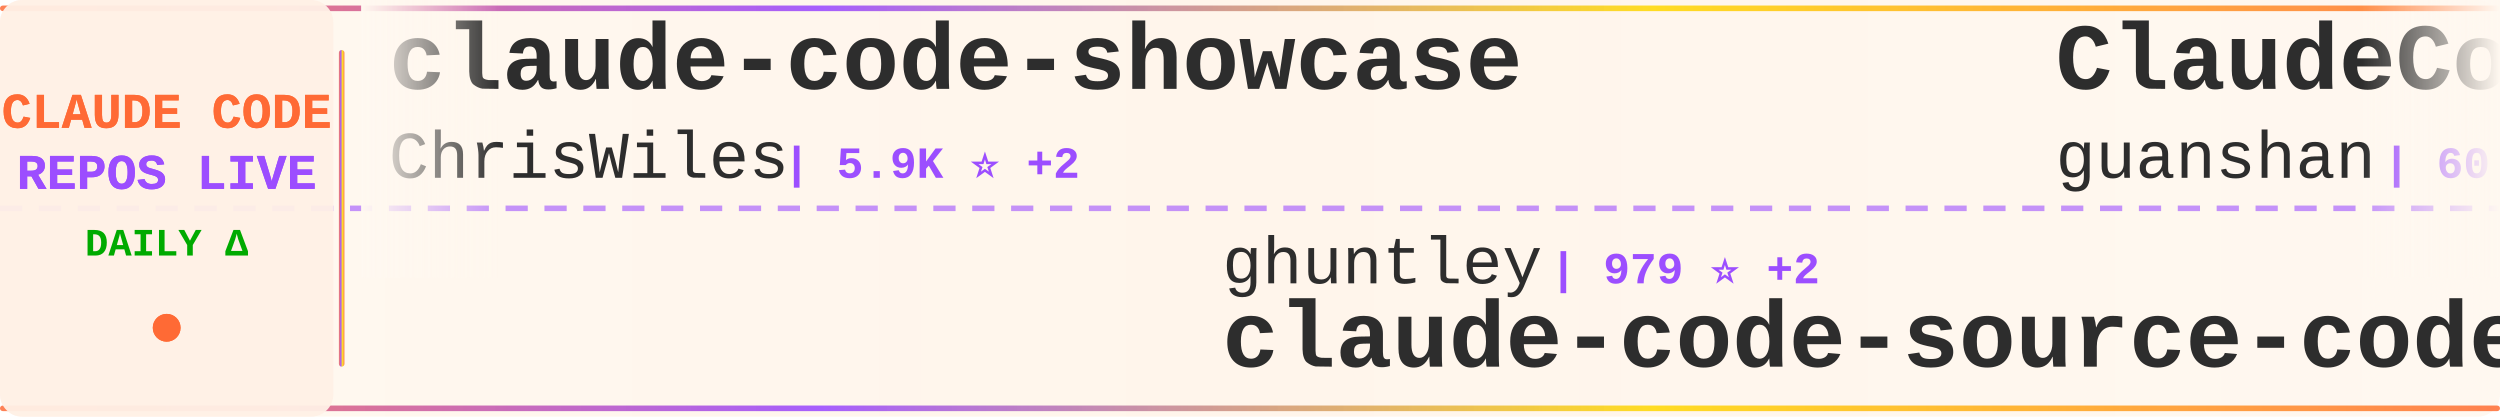
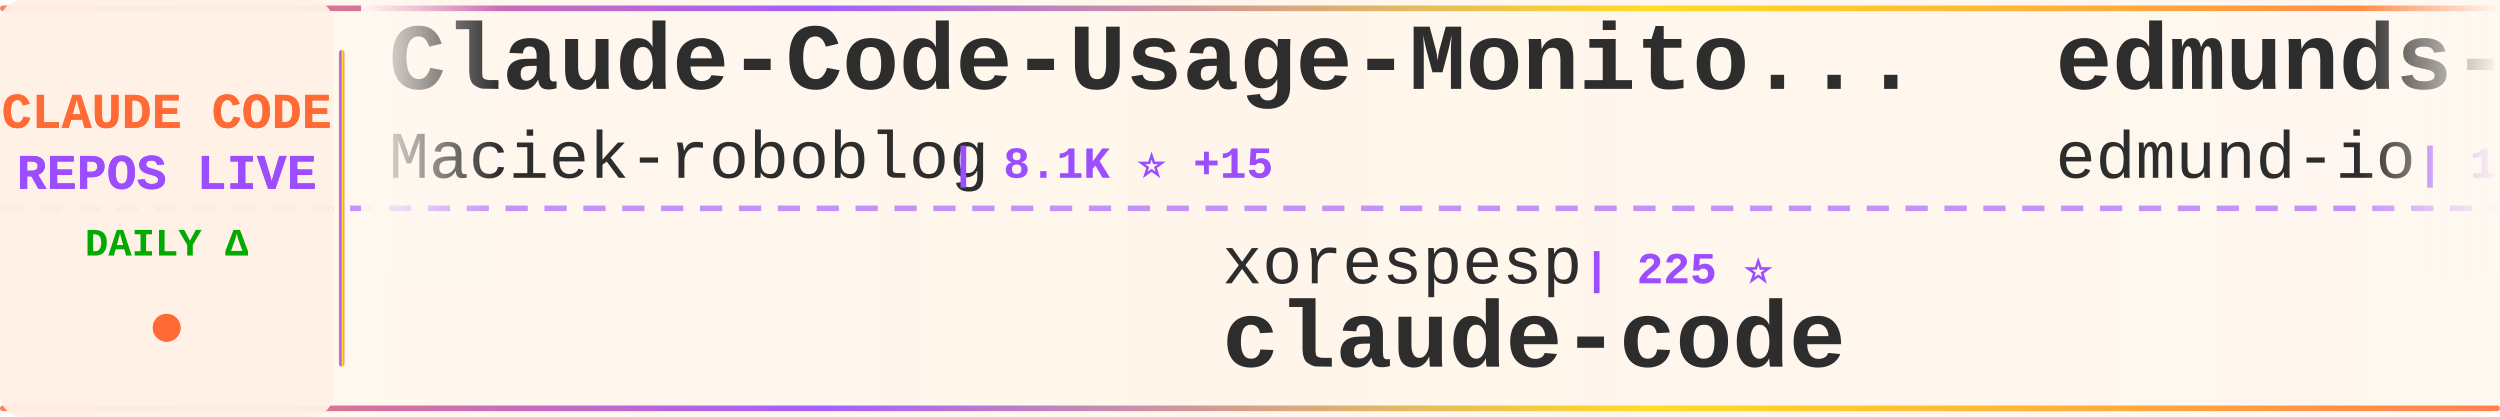
<svg xmlns="http://www.w3.org/2000/svg" width="900" height="150">
  <defs>
    <linearGradient id="tickerBg" x1="0%" y1="0%" x2="100%" y2="0%">
      <stop offset="0%" style="stop-color:#fff8f0;stop-opacity:0.98" />
      <stop offset="50%" style="stop-color:#fff5eb;stop-opacity:1" />
      <stop offset="100%" style="stop-color:#fff8f0;stop-opacity:0.98" />
    </linearGradient>
    <linearGradient id="borderGrad" x1="0%" y1="0%" x2="100%" y2="0%">
      <stop offset="0%" style="stop-color:#FF6B35;stop-opacity:0.85">
        <animate attributeName="stop-opacity" values="0.85;1;0.85" dur="2s" repeatCount="indefinite" />
      </stop>
      <stop offset="33%" style="stop-color:#9C4EFF;stop-opacity:0.9">
        <animate attributeName="stop-opacity" values="0.9;1;0.9" dur="2.2s" repeatCount="indefinite" />
      </stop>
      <stop offset="66%" style="stop-color:#FFD700;stop-opacity:0.85">
        <animate attributeName="stop-opacity" values="0.85;1;0.85" dur="1.8s" repeatCount="indefinite" />
      </stop>
      <stop offset="100%" style="stop-color:#FF6B35;stop-opacity:0.85">
        <animate attributeName="stop-opacity" values="0.85;1;0.85" dur="2s" repeatCount="indefinite" />
      </stop>
    </linearGradient>
    <filter id="textGlow">
      <feGaussianBlur stdDeviation="0.15" result="coloredBlur" />
      <feMerge>
        <feMergeNode in="coloredBlur" />
        <feMergeNode in="SourceGraphic" />
      </feMerge>
    </filter>
    <filter id="metricGlow">
      <feGaussianBlur stdDeviation="0.2" result="coloredBlur" />
      <feMerge>
        <feMergeNode in="coloredBlur" />
        <feMergeNode in="SourceGraphic" />
      </feMerge>
    </filter>
    <linearGradient id="leftFade" x1="0%" y1="0%" x2="100%" y2="0%">
      <stop offset="0%" style="stop-color:#fff8f0;stop-opacity:1" />
      <stop offset="100%" style="stop-color:#fff8f0;stop-opacity:0" />
    </linearGradient>
    <linearGradient id="rightFade" x1="0%" y1="0%" x2="100%" y2="0%">
      <stop offset="0%" style="stop-color:#fff8f0;stop-opacity:0" />
      <stop offset="100%" style="stop-color:#fff8f0;stop-opacity:1" />
    </linearGradient>
  </defs>
  <rect width="900" height="150" fill="url(#tickerBg)" rx="8" />
  <rect x="0" y="2" width="900" height="2" fill="url(#borderGrad)" rx="1" />
  <rect x="0" y="146" width="900" height="2" fill="url(#borderGrad)" rx="1" />
  <line x1="0" y1="75" x2="900" y2="75" stroke="#9C4EFF" stroke-width="2" stroke-dasharray="8 6" opacity="0.6" />
  <rect x="0" y="0" width="120" height="150" fill="#fff0e6" opacity="0.95" rx="8" />
  <text x="60" y="46" font-family="'Courier New', monospace" font-size="18" font-weight="bold" fill="#FF6B35" text-anchor="middle" filter="url(#textGlow)">
    CLAUDE CODE
  </text>
  <text x="60" y="68" font-family="'Courier New', monospace" font-size="18" font-weight="bold" fill="#9C4EFF" text-anchor="middle" filter="url(#textGlow)">
    REPOS LIVE
  </text>
  <text x="60" y="92" font-family="'Courier New', monospace" font-size="14" font-weight="bold" fill="#00aa00" text-anchor="middle">
    DAILY Δ
  </text>
  <circle cx="60" cy="118" r="5" fill="#FF6B35" filter="url(#metricGlow)">
    <animate attributeName="r" values="4;6;4" dur="1.5s" repeatCount="indefinite" />
    <animate attributeName="opacity" values="0.6;1;0.6" dur="1.5s" repeatCount="indefinite" />
  </circle>
  <rect x="122" y="18" width="2" height="114" fill="url(#borderGrad)" rx="1" />
  <clipPath id="tickerClip">
    <rect x="130" y="0" width="770" height="150" />
  </clipPath>
  <g clip-path="url(#tickerClip)">
    <g id="tickerItems">
      <animateTransform attributeName="transform" attributeType="XML" type="translate" from="0 0" to="-3000 0" dur="54s" repeatCount="indefinite" />
      <g transform="translate(0, 0)">
-         <text x="140" y="32" font-family="'Courier New', monospace" font-size="34" font-weight="bold" fill="#2d2d2d">claude-code-showcase</text>
-         <text x="140" y="64" font-family="'Courier New', monospace" font-size="24" font-weight="normal" fill="#2d2d2d" opacity="1.0">ChrisWiles</text>
-         <text x="282" y="64" font-family="'Courier New', monospace" font-size="16" font-weight="bold" fill="#9C4EFF"> | 5.9K ⭐ +2</text>
+         <text x="140" y="32" font-family="'Courier New', monospace" font-size="34" font-weight="bold" fill="#2d2d2d">Claude-Code-Usage-Monito...</text>
+         <text x="140" y="64" font-family="'Courier New', monospace" font-size="24" font-weight="normal" fill="#2d2d2d" opacity="1.0">Maciek-roboblog</text>
+         <text x="342" y="64" font-family="'Courier New', monospace" font-size="16" font-weight="bold" fill="#9C4EFF"> | 8.1K ⭐ +15</text>
      </g>
      <g transform="translate(300, 0)">
-         <text x="140" y="102" font-family="'Courier New', monospace" font-size="24" font-weight="normal" fill="#2d2d2d" opacity="1.0">ghuntley</text>
-         <text x="258" y="102" font-family="'Courier New', monospace" font-size="16" font-weight="bold" fill="#9C4EFF"> | 979 ⭐ +2</text>
-         <text x="140" y="132" font-family="'Courier New', monospace" font-size="34" font-weight="bold" fill="#2d2d2d">claude-code-source-code-...</text>
+         <text x="140" y="102" font-family="'Courier New', monospace" font-size="24" font-weight="normal" fill="#2d2d2d" opacity="1.0">xorespesp</text>
+         <text x="270" y="102" font-family="'Courier New', monospace" font-size="16" font-weight="bold" fill="#9C4EFF"> | 225 ⭐</text>
+         <text x="140" y="132" font-family="'Courier New', monospace" font-size="34" font-weight="bold" fill="#2d2d2d">claude-code</text>
      </g>
      <g transform="translate(600, 0)">
-         <text x="140" y="32" font-family="'Courier New', monospace" font-size="34" font-weight="bold" fill="#2d2d2d">ClaudeCode</text>
-         <text x="140" y="64" font-family="'Courier New', monospace" font-size="24" font-weight="normal" fill="#2d2d2d" opacity="1.0">guanshan</text>
-         <text x="258" y="64" font-family="'Courier New', monospace" font-size="16" font-weight="bold" fill="#9C4EFF"> | 60 ⭐ +1</text>
+         <text x="140" y="32" font-family="'Courier New', monospace" font-size="34" font-weight="bold" fill="#2d2d2d">edmunds-claude-code</text>
+         <text x="140" y="64" font-family="'Courier New', monospace" font-size="24" font-weight="normal" fill="#2d2d2d" opacity="1.0">edmund-io</text>
+         <text x="270" y="64" font-family="'Courier New', monospace" font-size="16" font-weight="bold" fill="#9C4EFF"> | 1.4K ⭐ +2</text>
      </g>
      <g transform="translate(900, 0)">
-         <text x="140" y="102" font-family="'Courier New', monospace" font-size="24" font-weight="normal" fill="#2d2d2d" opacity="1.0">JrCx7scC</text>
-         <text x="258" y="102" font-family="'Courier New', monospace" font-size="16" font-weight="bold" fill="#9C4EFF"> | 369 ⭐</text>
-         <text x="140" y="132" font-family="'Courier New', monospace" font-size="34" font-weight="bold" fill="#2d2d2d">claude-code-source</text>
+         <text x="140" y="102" font-family="'Courier New', monospace" font-size="24" font-weight="normal" fill="#2d2d2d" opacity="1.0">zstmfhy</text>
+         <text x="246" y="102" font-family="'Courier New', monospace" font-size="16" font-weight="bold" fill="#9C4EFF"> | 190 ⭐</text>
+         <text x="140" y="132" font-family="'Courier New', monospace" font-size="34" font-weight="bold" fill="#2d2d2d">Claude-code</text>
      </g>
      <g transform="translate(1200, 0)">
-         <text x="140" y="32" font-family="'Courier New', monospace" font-size="34" font-weight="bold" fill="#2d2d2d">ECC</text>
-         <text x="140" y="64" font-family="'Courier New', monospace" font-size="24" font-weight="normal" fill="#2d2d2d" opacity="1.0">affaan-m</text>
-         <text x="258" y="64" font-family="'Courier New', monospace" font-size="16" font-weight="bold" fill="#9C4EFF"> | 195.6K ⭐ +2.0K</text>
+         <text x="140" y="32" font-family="'Courier New', monospace" font-size="34" font-weight="bold" fill="#2d2d2d">claude-code-rust</text>
+         <text x="140" y="64" font-family="'Courier New', monospace" font-size="24" font-weight="normal" fill="#2d2d2d" opacity="1.0">lorryjovens-hub</text>
+         <text x="342" y="64" font-family="'Courier New', monospace" font-size="16" font-weight="bold" fill="#9C4EFF"> | 1.6K ⭐ +4</text>
      </g>
      <g transform="translate(1500, 0)">
-         <text x="140" y="102" font-family="'Courier New', monospace" font-size="24" font-weight="normal" fill="#2d2d2d" opacity="1.0">777genius</text>
-         <text x="270" y="102" font-family="'Courier New', monospace" font-size="16" font-weight="bold" fill="#9C4EFF"> | 913 ⭐ +1</text>
-         <text x="140" y="132" font-family="'Courier New', monospace" font-size="34" font-weight="bold" fill="#2d2d2d">claude-code-source-code</text>
+         <text x="140" y="102" font-family="'Courier New', monospace" font-size="24" font-weight="normal" fill="#2d2d2d" opacity="1.0">OneRedOak</text>
+         <text x="270" y="102" font-family="'Courier New', monospace" font-size="16" font-weight="bold" fill="#9C4EFF"> | 3.8K ⭐ +1</text>
+         <text x="140" y="132" font-family="'Courier New', monospace" font-size="34" font-weight="bold" fill="#2d2d2d">claude-code-workflows</text>
      </g>
      <g transform="translate(1800, 0)">
-         <text x="140" y="32" font-family="'Courier New', monospace" font-size="34" font-weight="bold" fill="#2d2d2d">claude-code</text>
-         <text x="140" y="64" font-family="'Courier New', monospace" font-size="24" font-weight="normal" fill="#2d2d2d" opacity="1.0">claude-code-best</text>
-         <text x="354" y="64" font-family="'Courier New', monospace" font-size="16" font-weight="bold" fill="#9C4EFF"> | 19.0K ⭐ +67</text>
+         <text x="140" y="32" font-family="'Courier New', monospace" font-size="34" font-weight="bold" fill="#2d2d2d">claude-code-rev</text>
+         <text x="140" y="64" font-family="'Courier New', monospace" font-size="24" font-weight="normal" fill="#2d2d2d" opacity="1.0">oboard</text>
+         <text x="234" y="64" font-family="'Courier New', monospace" font-size="16" font-weight="bold" fill="#9C4EFF"> | 3.2K ⭐ +6</text>
      </g>
      <g transform="translate(2100, 0)">
-         <text x="140" y="102" font-family="'Courier New', monospace" font-size="24" font-weight="normal" fill="#2d2d2d" opacity="1.0">alex000kim</text>
-         <text x="282" y="102" font-family="'Courier New', monospace" font-size="16" font-weight="bold" fill="#9C4EFF"> | 227 ⭐</text>
+         <text x="140" y="102" font-family="'Courier New', monospace" font-size="24" font-weight="normal" fill="#2d2d2d" opacity="1.0">multica-ai</text>
+         <text x="282" y="102" font-family="'Courier New', monospace" font-size="16" font-weight="bold" fill="#9C4EFF"> | 158.8K ⭐ +2.0K</text>
+         <text x="140" y="132" font-family="'Courier New', monospace" font-size="34" font-weight="bold" fill="#2d2d2d">andrej-karpathy-skills</text>
+       </g>
+       <g transform="translate(2400, 0)">
+         <text x="140" y="32" font-family="'Courier New', monospace" font-size="34" font-weight="bold" fill="#2d2d2d">how-claude-code-works</text>
+         <text x="140" y="64" font-family="'Courier New', monospace" font-size="24" font-weight="normal" fill="#2d2d2d" opacity="1.0">Windy3f3f3f3f</text>
+         <text x="318" y="64" font-family="'Courier New', monospace" font-size="16" font-weight="bold" fill="#9C4EFF"> | 2.5K ⭐ +9</text>
+       </g>
+       <g transform="translate(2700, 0)">
+         <text x="140" y="102" font-family="'Courier New', monospace" font-size="24" font-weight="normal" fill="#2d2d2d" opacity="1.0">LING71671</text>
+         <text x="270" y="102" font-family="'Courier New', monospace" font-size="16" font-weight="bold" fill="#9C4EFF"> | 867 ⭐ +3</text>
+         <text x="140" y="132" font-family="'Courier New', monospace" font-size="34" font-weight="bold" fill="#2d2d2d">Open-ClaudeCode</text>
+       </g>
+       <g transform="translate(3000, 0)">
+         <text x="140" y="32" font-family="'Courier New', monospace" font-size="34" font-weight="bold" fill="#2d2d2d">Claude-Code-Usage-Monito...</text>
+         <text x="140" y="64" font-family="'Courier New', monospace" font-size="24" font-weight="normal" fill="#2d2d2d" opacity="1.0">Maciek-roboblog</text>
+         <text x="342" y="64" font-family="'Courier New', monospace" font-size="16" font-weight="bold" fill="#9C4EFF"> | 8.1K ⭐ +15</text>
+       </g>
+       <g transform="translate(3300, 0)">
+         <text x="140" y="102" font-family="'Courier New', monospace" font-size="24" font-weight="normal" fill="#2d2d2d" opacity="1.0">xorespesp</text>
+         <text x="270" y="102" font-family="'Courier New', monospace" font-size="16" font-weight="bold" fill="#9C4EFF"> | 225 ⭐</text>
        <text x="140" y="132" font-family="'Courier New', monospace" font-size="34" font-weight="bold" fill="#2d2d2d">claude-code</text>
      </g>
-       <g transform="translate(2400, 0)">
-         <text x="140" y="32" font-family="'Courier New', monospace" font-size="34" font-weight="bold" fill="#2d2d2d">claude_code_src</text>
-         <text x="140" y="64" font-family="'Courier New', monospace" font-size="24" font-weight="normal" fill="#2d2d2d" opacity="1.0">ponponon</text>
-         <text x="258" y="64" font-family="'Courier New', monospace" font-size="16" font-weight="bold" fill="#9C4EFF"> | 2.3K ⭐ +2</text>
-       </g>
-       <g transform="translate(2700, 0)">
-         <text x="140" y="102" font-family="'Courier New', monospace" font-size="24" font-weight="normal" fill="#2d2d2d" opacity="1.0">huangjia2019</text>
-         <text x="306" y="102" font-family="'Courier New', monospace" font-size="16" font-weight="bold" fill="#9C4EFF"> | 715 ⭐ +9</text>
-         <text x="140" y="132" font-family="'Courier New', monospace" font-size="34" font-weight="bold" fill="#2d2d2d">claude-code-engineering</text>
-       </g>
-       <g transform="translate(3000, 0)">
-         <text x="140" y="32" font-family="'Courier New', monospace" font-size="34" font-weight="bold" fill="#2d2d2d">claude-code-showcase</text>
-         <text x="140" y="64" font-family="'Courier New', monospace" font-size="24" font-weight="normal" fill="#2d2d2d" opacity="1.0">ChrisWiles</text>
-         <text x="282" y="64" font-family="'Courier New', monospace" font-size="16" font-weight="bold" fill="#9C4EFF"> | 5.9K ⭐ +2</text>
-       </g>
-       <g transform="translate(3300, 0)">
-         <text x="140" y="102" font-family="'Courier New', monospace" font-size="24" font-weight="normal" fill="#2d2d2d" opacity="1.0">ghuntley</text>
-         <text x="258" y="102" font-family="'Courier New', monospace" font-size="16" font-weight="bold" fill="#9C4EFF"> | 979 ⭐ +2</text>
-         <text x="140" y="132" font-family="'Courier New', monospace" font-size="34" font-weight="bold" fill="#2d2d2d">claude-code-source-code-...</text>
-       </g>
      <g transform="translate(3600, 0)">
-         <text x="140" y="32" font-family="'Courier New', monospace" font-size="34" font-weight="bold" fill="#2d2d2d">ClaudeCode</text>
-         <text x="140" y="64" font-family="'Courier New', monospace" font-size="24" font-weight="normal" fill="#2d2d2d" opacity="1.0">guanshan</text>
-         <text x="258" y="64" font-family="'Courier New', monospace" font-size="16" font-weight="bold" fill="#9C4EFF"> | 60 ⭐ +1</text>
+         <text x="140" y="32" font-family="'Courier New', monospace" font-size="34" font-weight="bold" fill="#2d2d2d">edmunds-claude-code</text>
+         <text x="140" y="64" font-family="'Courier New', monospace" font-size="24" font-weight="normal" fill="#2d2d2d" opacity="1.0">edmund-io</text>
+         <text x="270" y="64" font-family="'Courier New', monospace" font-size="16" font-weight="bold" fill="#9C4EFF"> | 1.4K ⭐ +2</text>
      </g>
      <g transform="translate(3900, 0)">
-         <text x="140" y="102" font-family="'Courier New', monospace" font-size="24" font-weight="normal" fill="#2d2d2d" opacity="1.0">JrCx7scC</text>
-         <text x="258" y="102" font-family="'Courier New', monospace" font-size="16" font-weight="bold" fill="#9C4EFF"> | 369 ⭐</text>
-         <text x="140" y="132" font-family="'Courier New', monospace" font-size="34" font-weight="bold" fill="#2d2d2d">claude-code-source</text>
+         <text x="140" y="102" font-family="'Courier New', monospace" font-size="24" font-weight="normal" fill="#2d2d2d" opacity="1.0">zstmfhy</text>
+         <text x="246" y="102" font-family="'Courier New', monospace" font-size="16" font-weight="bold" fill="#9C4EFF"> | 190 ⭐</text>
+         <text x="140" y="132" font-family="'Courier New', monospace" font-size="34" font-weight="bold" fill="#2d2d2d">Claude-code</text>
      </g>
    </g>
  </g>
  <rect x="130" y="0" width="50" height="100" fill="url(#leftFade)" />
  <rect x="850" y="0" width="50" height="100" fill="url(#rightFade)" />
</svg>
